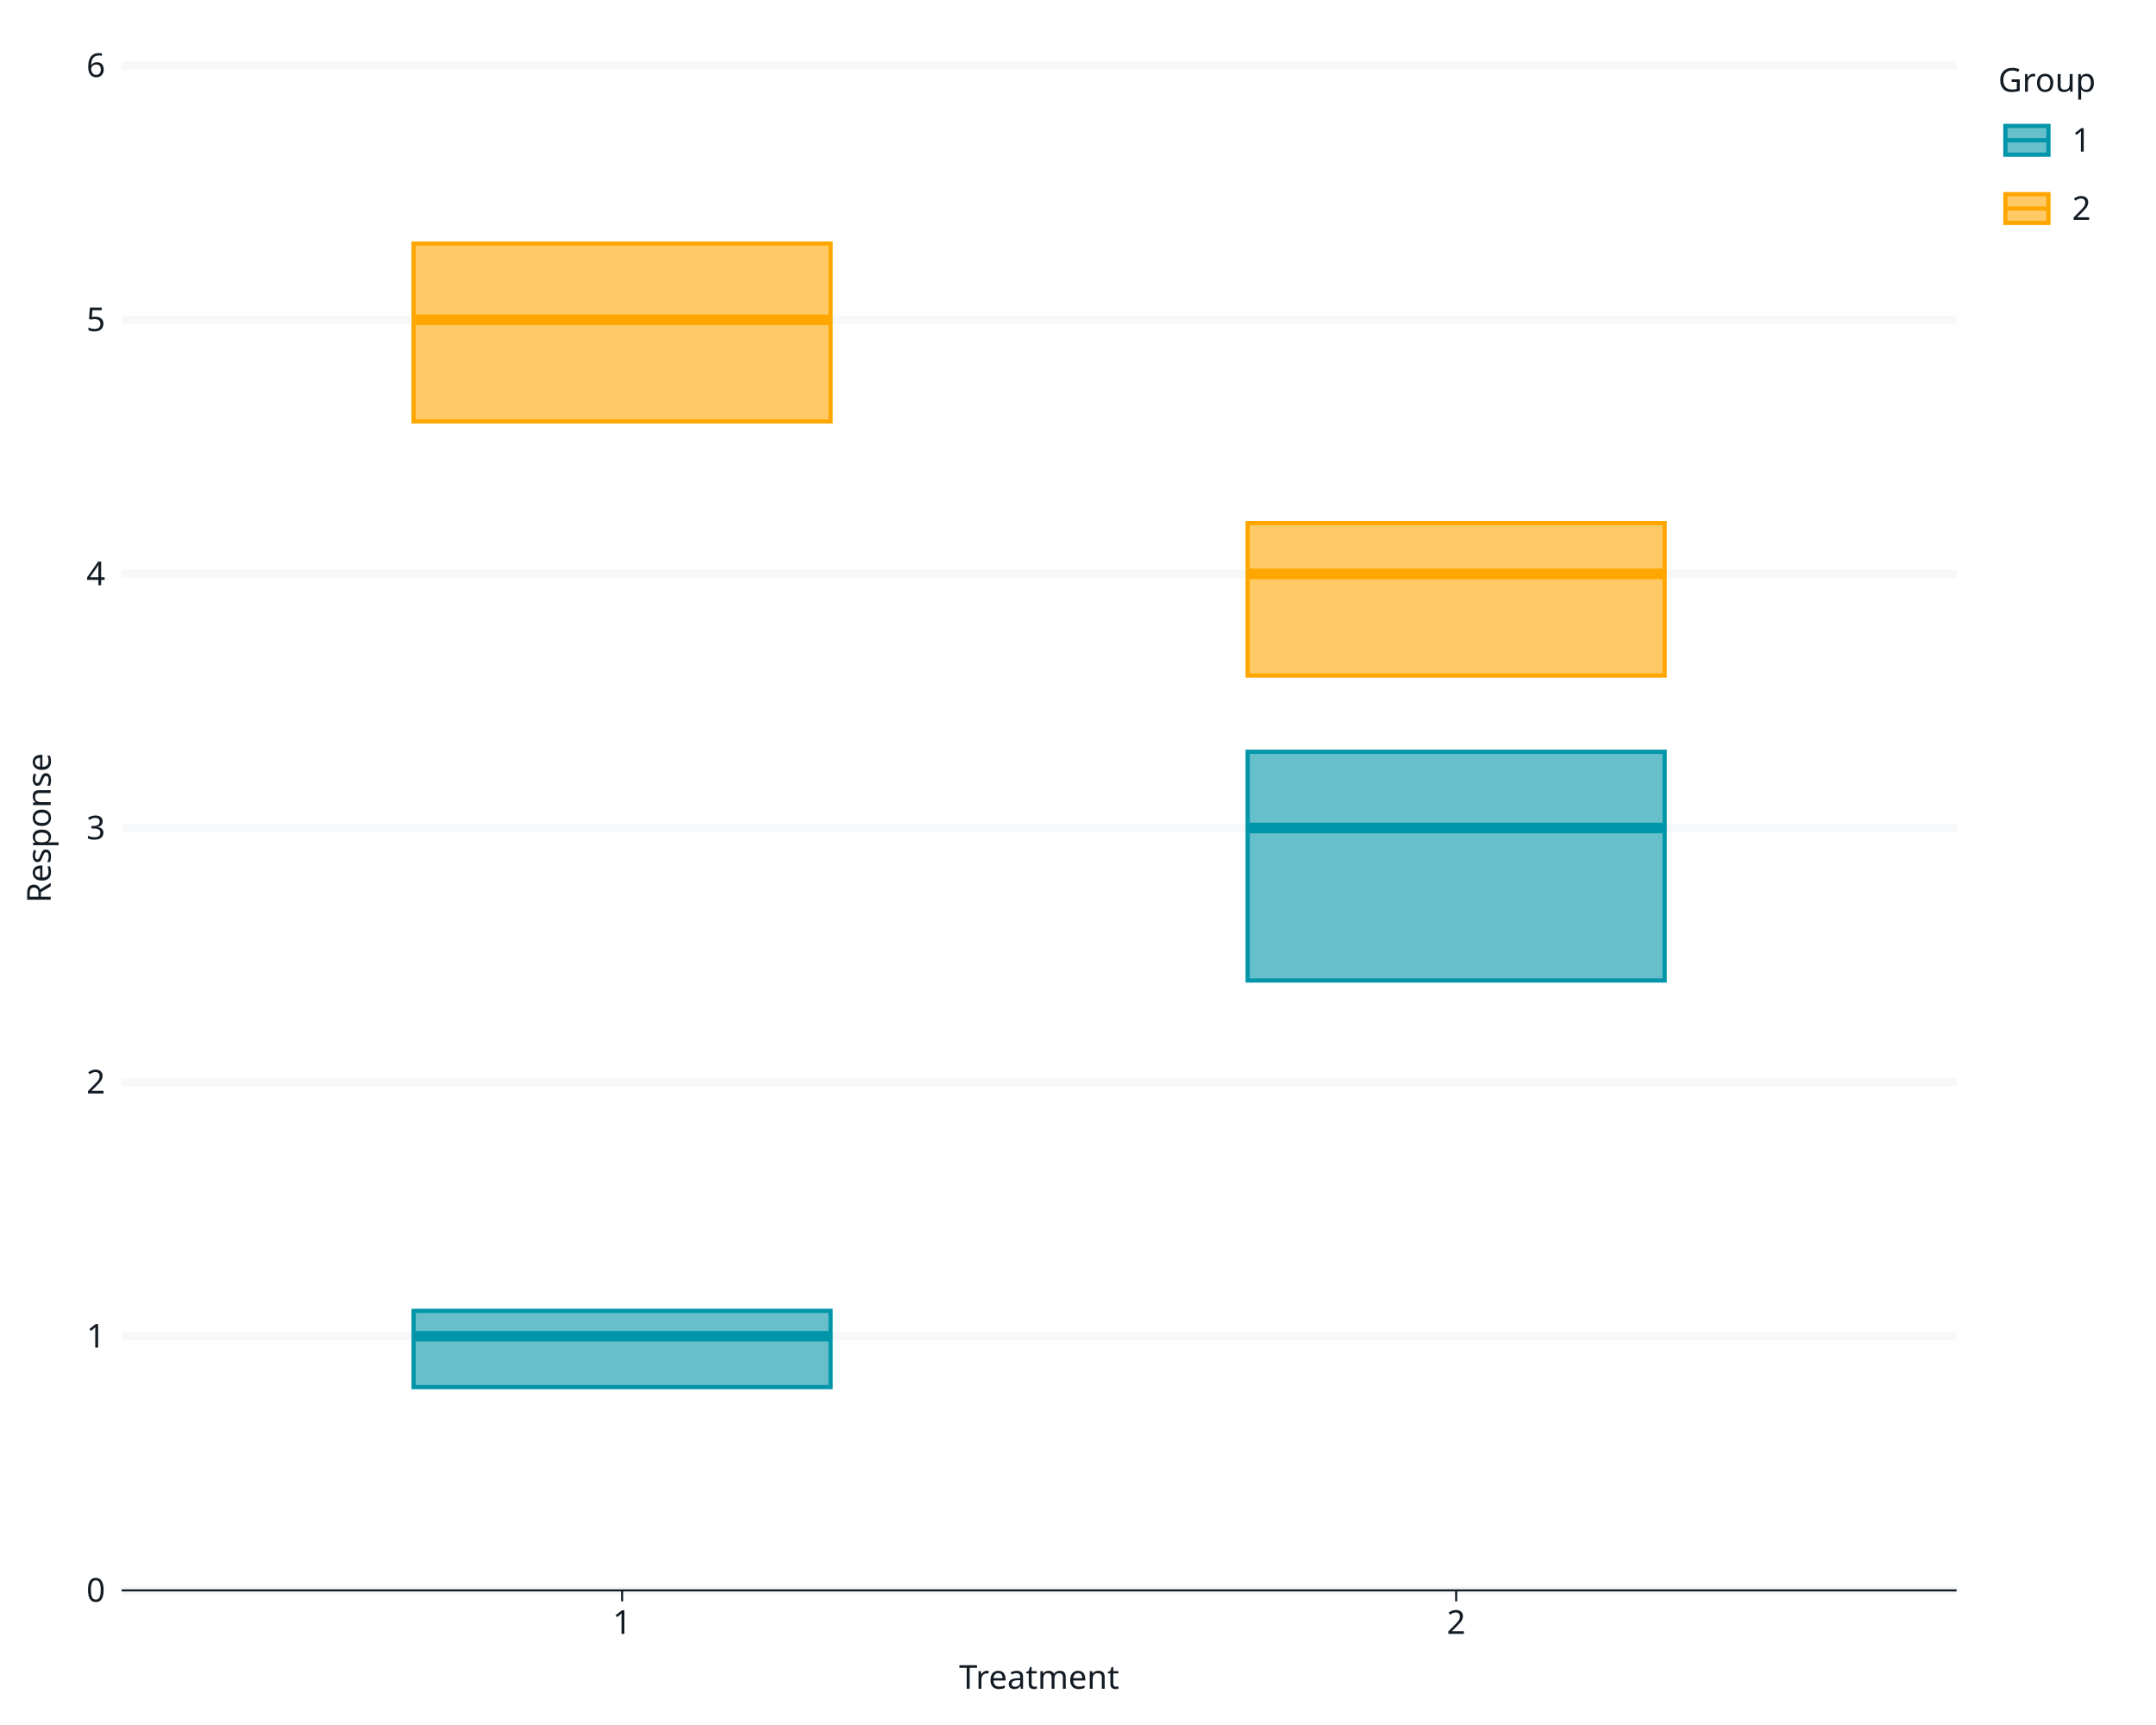
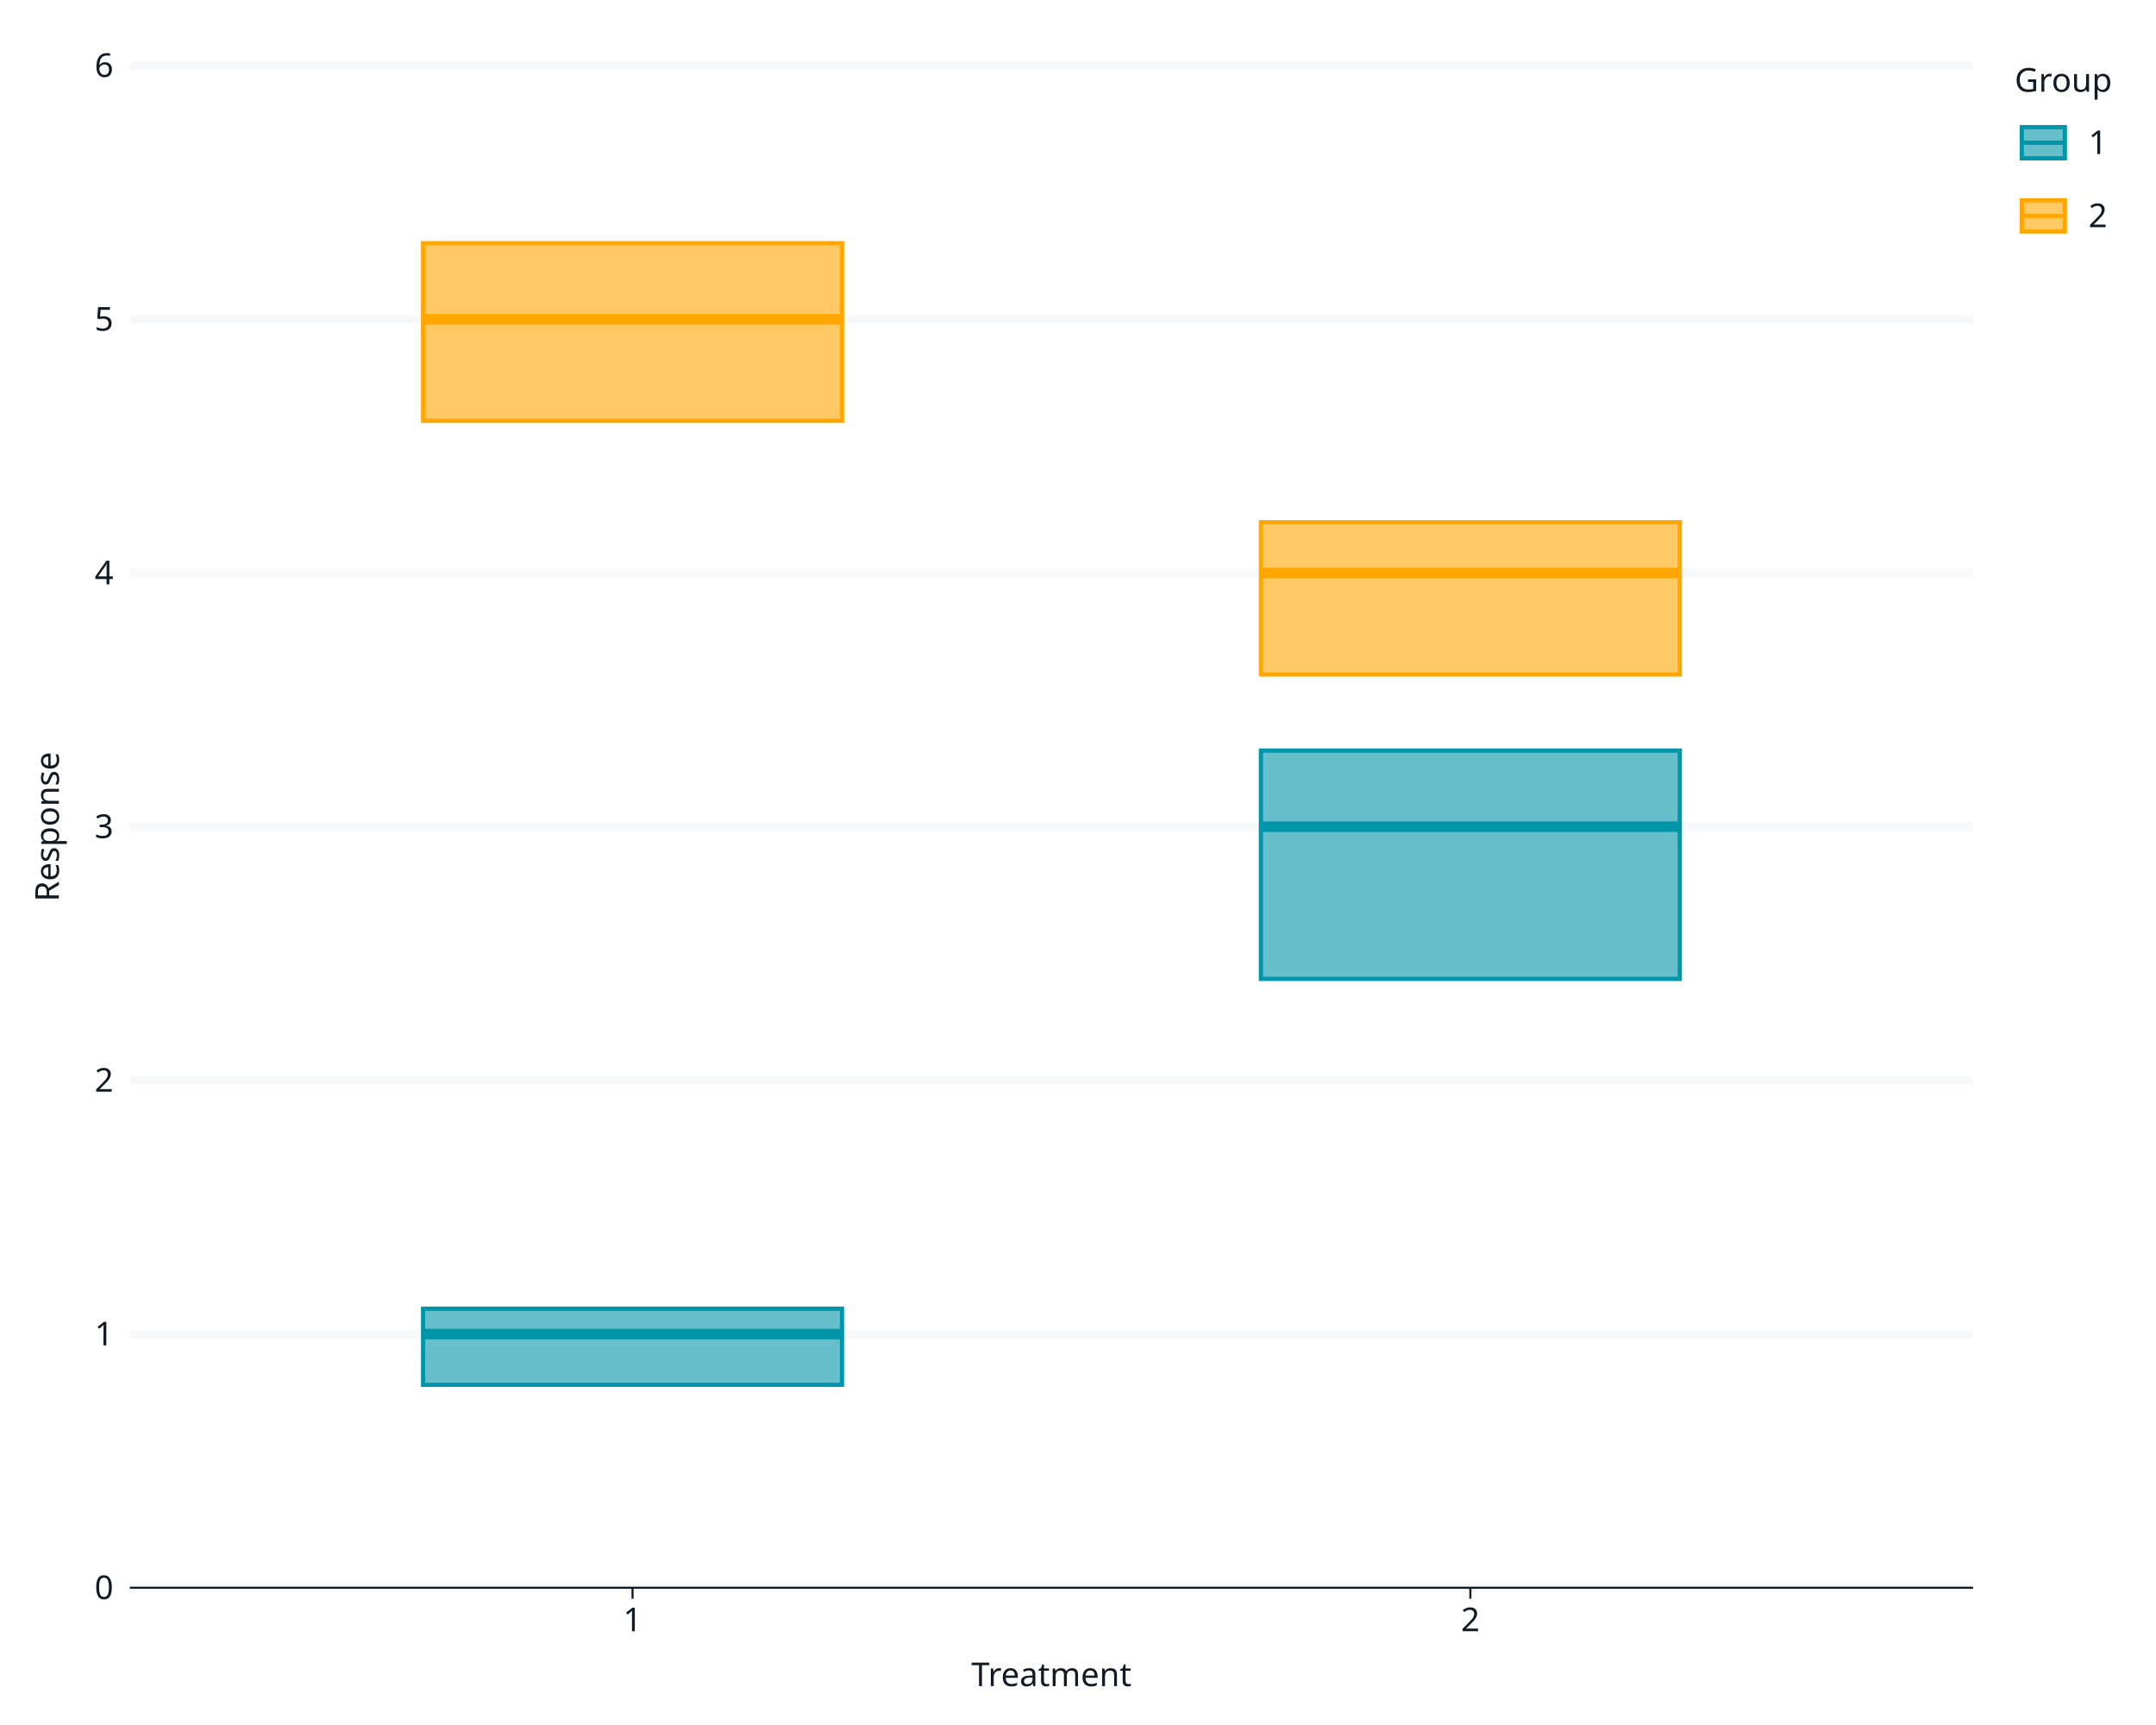
<svg xmlns="http://www.w3.org/2000/svg" class="svglite" data-engine-version="2.0" width="720.00pt" height="576.00pt" viewBox="0 0 720.00 576.00">
  <defs>
    <style type="text/css">
    .svglite line, .svglite polyline, .svglite polygon, .svglite path, .svglite rect, .svglite circle {
      fill: none;
      stroke: #000000;
      stroke-linecap: round;
      stroke-linejoin: round;
      stroke-miterlimit: 10.00;
    }
  </style>
  </defs>
  <rect width="100%" height="100%" style="stroke: none; fill: #FFFFFF;" />
  <defs>
    <clipPath id="cpMC4wMHw3MjAuMDB8MC4wMHw1NzYuMDA=">
      <rect x="0.00" y="0.00" width="720.00" height="576.00" />
    </clipPath>
  </defs>
  <g clip-path="url(#cpMC4wMHw3MjAuMDB8MC4wMHw1NzYuMDA=)">
-     <rect x="0.00" y="0.00" width="720.00" height="576.00" style="stroke-width: 0.70; stroke: #FFFFFF; fill: #FFFFFF;" />
-     <rect x="40.63" y="21.92" width="612.79" height="509.13" style="stroke-width: 1.07; stroke: #FFFFFF; fill: #FFFFFF;" />
-     <polyline points="40.63,531.05 653.42,531.05 " style="stroke-width: 2.84; stroke: #F6F8FA; stroke-linecap: butt;" />
-     <polyline points="40.63,446.19 653.42,446.19 " style="stroke-width: 2.84; stroke: #F6F8FA; stroke-linecap: butt;" />
-     <polyline points="40.63,361.34 653.42,361.34 " style="stroke-width: 2.84; stroke: #F6F8FA; stroke-linecap: butt;" />
-     <polyline points="40.63,276.48 653.42,276.48 " style="stroke-width: 2.84; stroke: #F6F8FA; stroke-linecap: butt;" />
-     <polyline points="40.63,191.63 653.42,191.63 " style="stroke-width: 2.84; stroke: #F6F8FA; stroke-linecap: butt;" />
-     <polyline points="40.63,106.77 653.42,106.77 " style="stroke-width: 2.84; stroke: #F6F8FA; stroke-linecap: butt;" />
-     <polyline points="40.63,21.92 653.42,21.92 " style="stroke-width: 2.84; stroke: #F6F8FA; stroke-linecap: butt;" />
-     <polygon points="138.12,437.71 138.12,463.17 277.39,463.17 277.39,437.71 138.12,437.71 " style="stroke-width: 1.41; stroke: #0095A8; stroke-linecap: butt; stroke-linejoin: miter; fill: #0095A8; fill-opacity: 0.60;" />
-     <polygon points="138.12,81.32 138.12,140.72 277.39,140.72 277.39,81.32 138.12,81.32 " style="stroke-width: 1.41; stroke: #FFA600; stroke-linecap: butt; stroke-linejoin: miter; fill: #FFA600; fill-opacity: 0.60;" />
-     <polygon points="416.66,251.03 416.66,327.40 555.93,327.40 555.93,251.03 416.66,251.03 " style="stroke-width: 1.41; stroke: #0095A8; stroke-linecap: butt; stroke-linejoin: miter; fill: #0095A8; fill-opacity: 0.60;" />
-     <polygon points="416.66,174.66 416.66,225.57 555.93,225.57 555.93,174.66 416.66,174.66 " style="stroke-width: 1.41; stroke: #FFA600; stroke-linecap: butt; stroke-linejoin: miter; fill: #FFA600; fill-opacity: 0.60;" />
-     <line x1="138.12" y1="446.19" x2="277.39" y2="446.19" style="stroke-width: 3.52; stroke: #0095A8; stroke-linecap: butt; stroke-linejoin: miter;" />
-     <line x1="138.12" y1="106.77" x2="277.39" y2="106.77" style="stroke-width: 3.52; stroke: #FFA600; stroke-linecap: butt; stroke-linejoin: miter;" />
-     <line x1="416.66" y1="276.48" x2="555.93" y2="276.48" style="stroke-width: 3.52; stroke: #0095A8; stroke-linecap: butt; stroke-linejoin: miter;" />
-     <line x1="416.66" y1="191.63" x2="555.93" y2="191.63" style="stroke-width: 3.52; stroke: #FFA600; stroke-linecap: butt; stroke-linejoin: miter;" />
-     <text x="35.15" y="534.84" text-anchor="end" style="font-size: 11.00px; fill: #121B24; font-family: sans;" textLength="6.12px" lengthAdjust="spacingAndGlyphs">0</text>
-     <text x="35.15" y="449.98" text-anchor="end" style="font-size: 11.00px; fill: #121B24; font-family: sans;" textLength="6.12px" lengthAdjust="spacingAndGlyphs">1</text>
-     <text x="35.15" y="365.12" text-anchor="end" style="font-size: 11.00px; fill: #121B24; font-family: sans;" textLength="6.12px" lengthAdjust="spacingAndGlyphs">2</text>
-     <text x="35.15" y="280.27" text-anchor="end" style="font-size: 11.00px; fill: #121B24; font-family: sans;" textLength="6.12px" lengthAdjust="spacingAndGlyphs">3</text>
-     <text x="35.15" y="195.41" text-anchor="end" style="font-size: 11.00px; fill: #121B24; font-family: sans;" textLength="6.12px" lengthAdjust="spacingAndGlyphs">4</text>
-     <text x="35.15" y="110.56" text-anchor="end" style="font-size: 11.00px; fill: #121B24; font-family: sans;" textLength="6.12px" lengthAdjust="spacingAndGlyphs">5</text>
-     <text x="35.15" y="25.70" text-anchor="end" style="font-size: 11.00px; fill: #121B24; font-family: sans;" textLength="6.12px" lengthAdjust="spacingAndGlyphs">6</text>
-     <polyline points="40.63,531.05 653.42,531.05 " style="stroke-width: 0.70; stroke: #121B24; stroke-linecap: butt;" />
-     <polyline points="207.75,534.70 207.75,531.05 " style="stroke-width: 0.70; stroke: #121B24; stroke-linecap: butt;" />
-     <polyline points="486.29,534.70 486.29,531.05 " style="stroke-width: 0.70; stroke: #121B24; stroke-linecap: butt;" />
-     <text x="207.75" y="545.56" text-anchor="middle" style="font-size: 11.00px; fill: #121B24; font-family: sans;" textLength="6.12px" lengthAdjust="spacingAndGlyphs">1</text>
-     <text x="486.29" y="545.56" text-anchor="middle" style="font-size: 11.00px; fill: #121B24; font-family: sans;" textLength="6.12px" lengthAdjust="spacingAndGlyphs">2</text>
-     <text x="347.02" y="563.90" text-anchor="middle" style="font-size: 11.00px; fill: #121B24; font-family: sans;" textLength="50.13px" lengthAdjust="spacingAndGlyphs">Treatment</text>
-     <text transform="translate(16.93,276.48) rotate(-90)" text-anchor="middle" style="font-size: 11.00px; fill: #121B24; font-family: sans;" textLength="49.55px" lengthAdjust="spacingAndGlyphs">Response</text>
-     <rect x="659.09" y="21.92" width="38.99" height="65.53" style="stroke-width: 1.07; stroke: #FFFFFF; fill: #FFFFFF;" />
-     <text x="667.31" y="30.63" style="font-size: 11.00px; fill: #121B24; font-family: sans;" textLength="30.58px" lengthAdjust="spacingAndGlyphs">Group</text>
-     <rect x="667.31" y="37.25" width="19.18" height="19.18" style="stroke-width: 1.07; stroke: #FFFFFF; fill: #FFFFFF;" />
-     <rect x="669.70" y="42.05" width="14.38" height="9.59" style="stroke-width: 1.41; stroke: #0095A8; stroke-linecap: butt; stroke-linejoin: miter; fill: #0095A8; fill-opacity: 0.60;" />
-     <polyline points="669.70,46.84 684.09,46.84 " style="stroke-width: 1.41; stroke: #0095A8; stroke-linecap: butt; stroke-linejoin: miter;" />
-     <rect x="667.31" y="60.05" width="19.18" height="19.18" style="stroke-width: 1.07; stroke: #FFFFFF; fill: #FFFFFF;" />
-     <rect x="669.70" y="64.84" width="14.38" height="9.59" style="stroke-width: 1.41; stroke: #FFA600; stroke-linecap: butt; stroke-linejoin: miter; fill: #FFA600; fill-opacity: 0.60;" />
-     <polyline points="669.70,69.63 684.09,69.63 " style="stroke-width: 1.41; stroke: #FFA600; stroke-linecap: butt; stroke-linejoin: miter;" />
-     <text x="691.96" y="50.63" style="font-size: 11.00px; fill: #121B24; font-family: sans;" textLength="6.12px" lengthAdjust="spacingAndGlyphs">1</text>
-     <text x="691.96" y="73.42" style="font-size: 11.00px; fill: #121B24; font-family: sans;" textLength="6.12px" lengthAdjust="spacingAndGlyphs">2</text>
+     <rect x="0.00" y="0.00" width="720.00" height="576.00" style="stroke-width: 1.07; stroke: #FFFFFF; fill: #FFFFFF;" />
+     <rect x="43.37" y="21.92" width="615.53" height="508.26" style="stroke-width: 1.07; stroke: #FFFFFF; fill: #FFFFFF;" />
+     <polyline points="43.37,530.17 658.90,530.17 " style="stroke-width: 2.84; stroke: #F6F8FA; stroke-linecap: butt;" />
+     <polyline points="43.37,445.46 658.90,445.46 " style="stroke-width: 2.84; stroke: #F6F8FA; stroke-linecap: butt;" />
+     <polyline points="43.37,360.76 658.90,360.76 " style="stroke-width: 2.84; stroke: #F6F8FA; stroke-linecap: butt;" />
+     <polyline points="43.37,276.05 658.90,276.05 " style="stroke-width: 2.84; stroke: #F6F8FA; stroke-linecap: butt;" />
+     <polyline points="43.37,191.34 658.90,191.34 " style="stroke-width: 2.84; stroke: #F6F8FA; stroke-linecap: butt;" />
+     <polyline points="43.37,106.63 658.90,106.63 " style="stroke-width: 2.84; stroke: #F6F8FA; stroke-linecap: butt;" />
+     <polyline points="43.37,21.92 658.90,21.92 " style="stroke-width: 2.84; stroke: #F6F8FA; stroke-linecap: butt;" />
+     <polygon points="141.29,436.99 141.29,462.41 281.19,462.41 281.19,436.99 141.29,436.99 " style="stroke-width: 1.41; stroke: #0095A8; stroke-linecap: butt; stroke-linejoin: miter; fill: #0095A8; fill-opacity: 0.60;" />
+     <polygon points="141.29,81.21 141.29,140.51 281.19,140.51 281.19,81.21 141.29,81.21 " style="stroke-width: 1.41; stroke: #FFA600; stroke-linecap: butt; stroke-linejoin: miter; fill: #FFA600; fill-opacity: 0.60;" />
+     <polygon points="421.08,250.63 421.08,326.87 560.97,326.87 560.97,250.63 421.08,250.63 " style="stroke-width: 1.41; stroke: #0095A8; stroke-linecap: butt; stroke-linejoin: miter; fill: #0095A8; fill-opacity: 0.60;" />
+     <polygon points="421.08,174.39 421.08,225.22 560.97,225.22 560.97,174.39 421.08,174.39 " style="stroke-width: 1.41; stroke: #FFA600; stroke-linecap: butt; stroke-linejoin: miter; fill: #FFA600; fill-opacity: 0.60;" />
+     <line x1="141.29" y1="445.46" x2="281.19" y2="445.46" style="stroke-width: 3.52; stroke: #0095A8; stroke-linecap: butt; stroke-linejoin: miter;" />
+     <line x1="141.29" y1="106.63" x2="281.19" y2="106.63" style="stroke-width: 3.52; stroke: #FFA600; stroke-linecap: butt; stroke-linejoin: miter;" />
+     <line x1="421.08" y1="276.05" x2="560.97" y2="276.05" style="stroke-width: 3.52; stroke: #0095A8; stroke-linecap: butt; stroke-linejoin: miter;" />
+     <line x1="421.08" y1="191.34" x2="560.97" y2="191.34" style="stroke-width: 3.52; stroke: #FFA600; stroke-linecap: butt; stroke-linejoin: miter;" />
+     <text x="37.89" y="533.96" text-anchor="end" style="font-size: 11.00px; fill: #121B24; font-family: sans;" textLength="6.12px" lengthAdjust="spacingAndGlyphs">0</text>
+     <text x="37.89" y="449.25" text-anchor="end" style="font-size: 11.00px; fill: #121B24; font-family: sans;" textLength="6.12px" lengthAdjust="spacingAndGlyphs">1</text>
+     <text x="37.89" y="364.54" text-anchor="end" style="font-size: 11.00px; fill: #121B24; font-family: sans;" textLength="6.12px" lengthAdjust="spacingAndGlyphs">2</text>
+     <text x="37.89" y="279.83" text-anchor="end" style="font-size: 11.00px; fill: #121B24; font-family: sans;" textLength="6.12px" lengthAdjust="spacingAndGlyphs">3</text>
+     <text x="37.89" y="195.12" text-anchor="end" style="font-size: 11.00px; fill: #121B24; font-family: sans;" textLength="6.12px" lengthAdjust="spacingAndGlyphs">4</text>
+     <text x="37.89" y="110.41" text-anchor="end" style="font-size: 11.00px; fill: #121B24; font-family: sans;" textLength="6.12px" lengthAdjust="spacingAndGlyphs">5</text>
+     <text x="37.89" y="25.70" text-anchor="end" style="font-size: 11.00px; fill: #121B24; font-family: sans;" textLength="6.12px" lengthAdjust="spacingAndGlyphs">6</text>
+     <polyline points="43.37,530.17 658.90,530.17 " style="stroke-width: 0.70; stroke: #121B24; stroke-linecap: butt;" />
+     <polyline points="211.24,533.83 211.24,530.17 " style="stroke-width: 0.70; stroke: #121B24; stroke-linecap: butt;" />
+     <polyline points="491.03,533.83 491.03,530.17 " style="stroke-width: 0.70; stroke: #121B24; stroke-linecap: butt;" />
+     <text x="211.24" y="544.68" text-anchor="middle" style="font-size: 11.00px; fill: #121B24; font-family: sans;" textLength="6.12px" lengthAdjust="spacingAndGlyphs">1</text>
+     <text x="491.03" y="544.68" text-anchor="middle" style="font-size: 11.00px; fill: #121B24; font-family: sans;" textLength="6.12px" lengthAdjust="spacingAndGlyphs">2</text>
+     <text x="351.13" y="563.02" text-anchor="middle" style="font-size: 11.00px; fill: #121B24; font-family: sans;" textLength="50.13px" lengthAdjust="spacingAndGlyphs">Treatment</text>
+     <text transform="translate(19.67,276.05) rotate(-90)" text-anchor="middle" style="font-size: 11.00px; fill: #121B24; font-family: sans;" textLength="49.55px" lengthAdjust="spacingAndGlyphs">Response</text>
+     <rect x="664.57" y="21.92" width="33.52" height="68.79" style="stroke-width: 1.07; stroke: #FFFFFF; fill: #FFFFFF;" />
+     <text x="672.79" y="30.63" style="font-size: 11.00px; fill: #121B24; font-family: sans;" textLength="30.58px" lengthAdjust="spacingAndGlyphs">Group</text>
+     <rect x="672.79" y="37.25" width="19.18" height="20.81" style="stroke-width: 1.07; stroke: #FFFFFF; fill: #FFFFFF;" />
+     <rect x="675.18" y="42.45" width="14.38" height="10.41" style="stroke-width: 1.41; stroke: #0095A8; stroke-linecap: butt; stroke-linejoin: miter; fill: #0095A8; fill-opacity: 0.60;" />
+     <polyline points="675.18,47.66 689.57,47.66 " style="stroke-width: 1.41; stroke: #0095A8; stroke-linecap: butt; stroke-linejoin: miter;" />
+     <rect x="672.79" y="61.68" width="19.18" height="20.81" style="stroke-width: 1.07; stroke: #FFFFFF; fill: #FFFFFF;" />
+     <rect x="675.18" y="66.88" width="14.38" height="10.41" style="stroke-width: 1.41; stroke: #FFA600; stroke-linecap: butt; stroke-linejoin: miter; fill: #FFA600; fill-opacity: 0.60;" />
+     <polyline points="675.18,72.09 689.57,72.09 " style="stroke-width: 1.41; stroke: #FFA600; stroke-linecap: butt; stroke-linejoin: miter;" />
+     <text x="697.44" y="51.44" style="font-size: 11.00px; fill: #121B24; font-family: sans;" textLength="6.12px" lengthAdjust="spacingAndGlyphs">1</text>
+     <text x="697.44" y="75.87" style="font-size: 11.00px; fill: #121B24; font-family: sans;" textLength="6.12px" lengthAdjust="spacingAndGlyphs">2</text>
  </g>
</svg>
